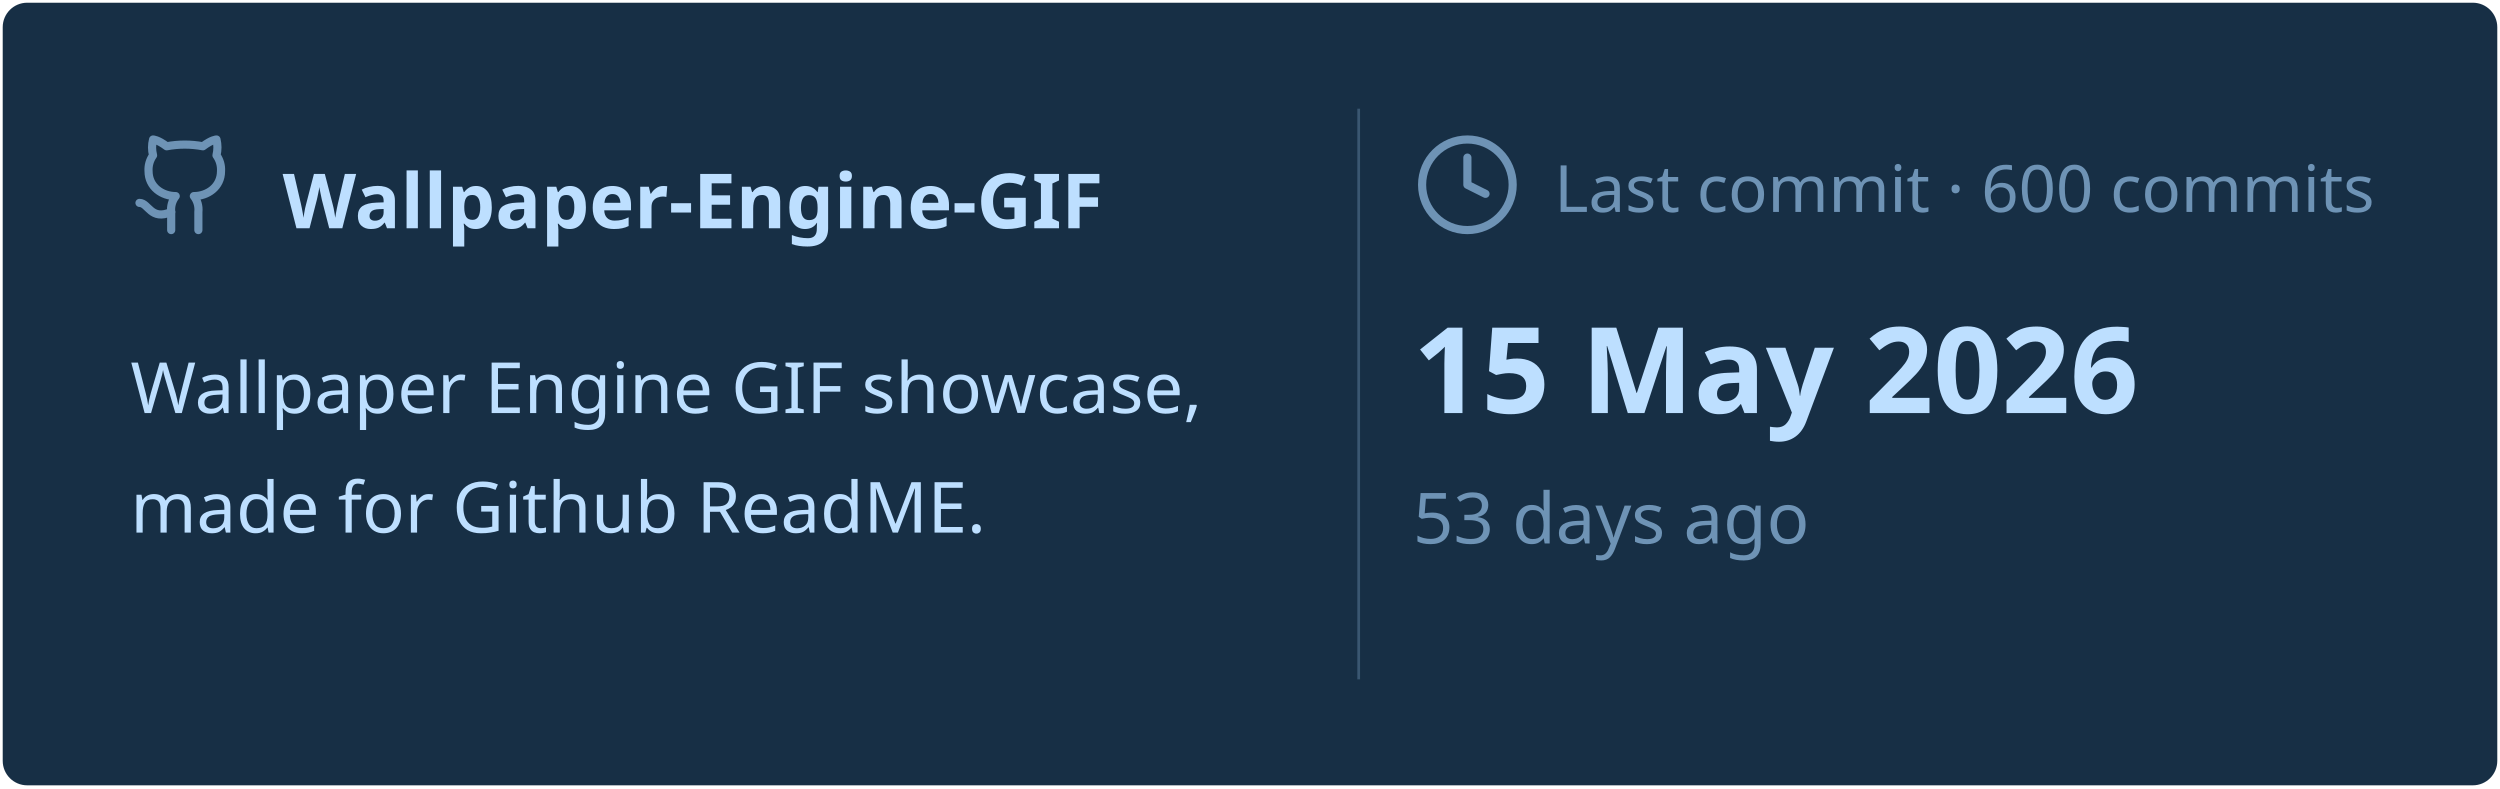
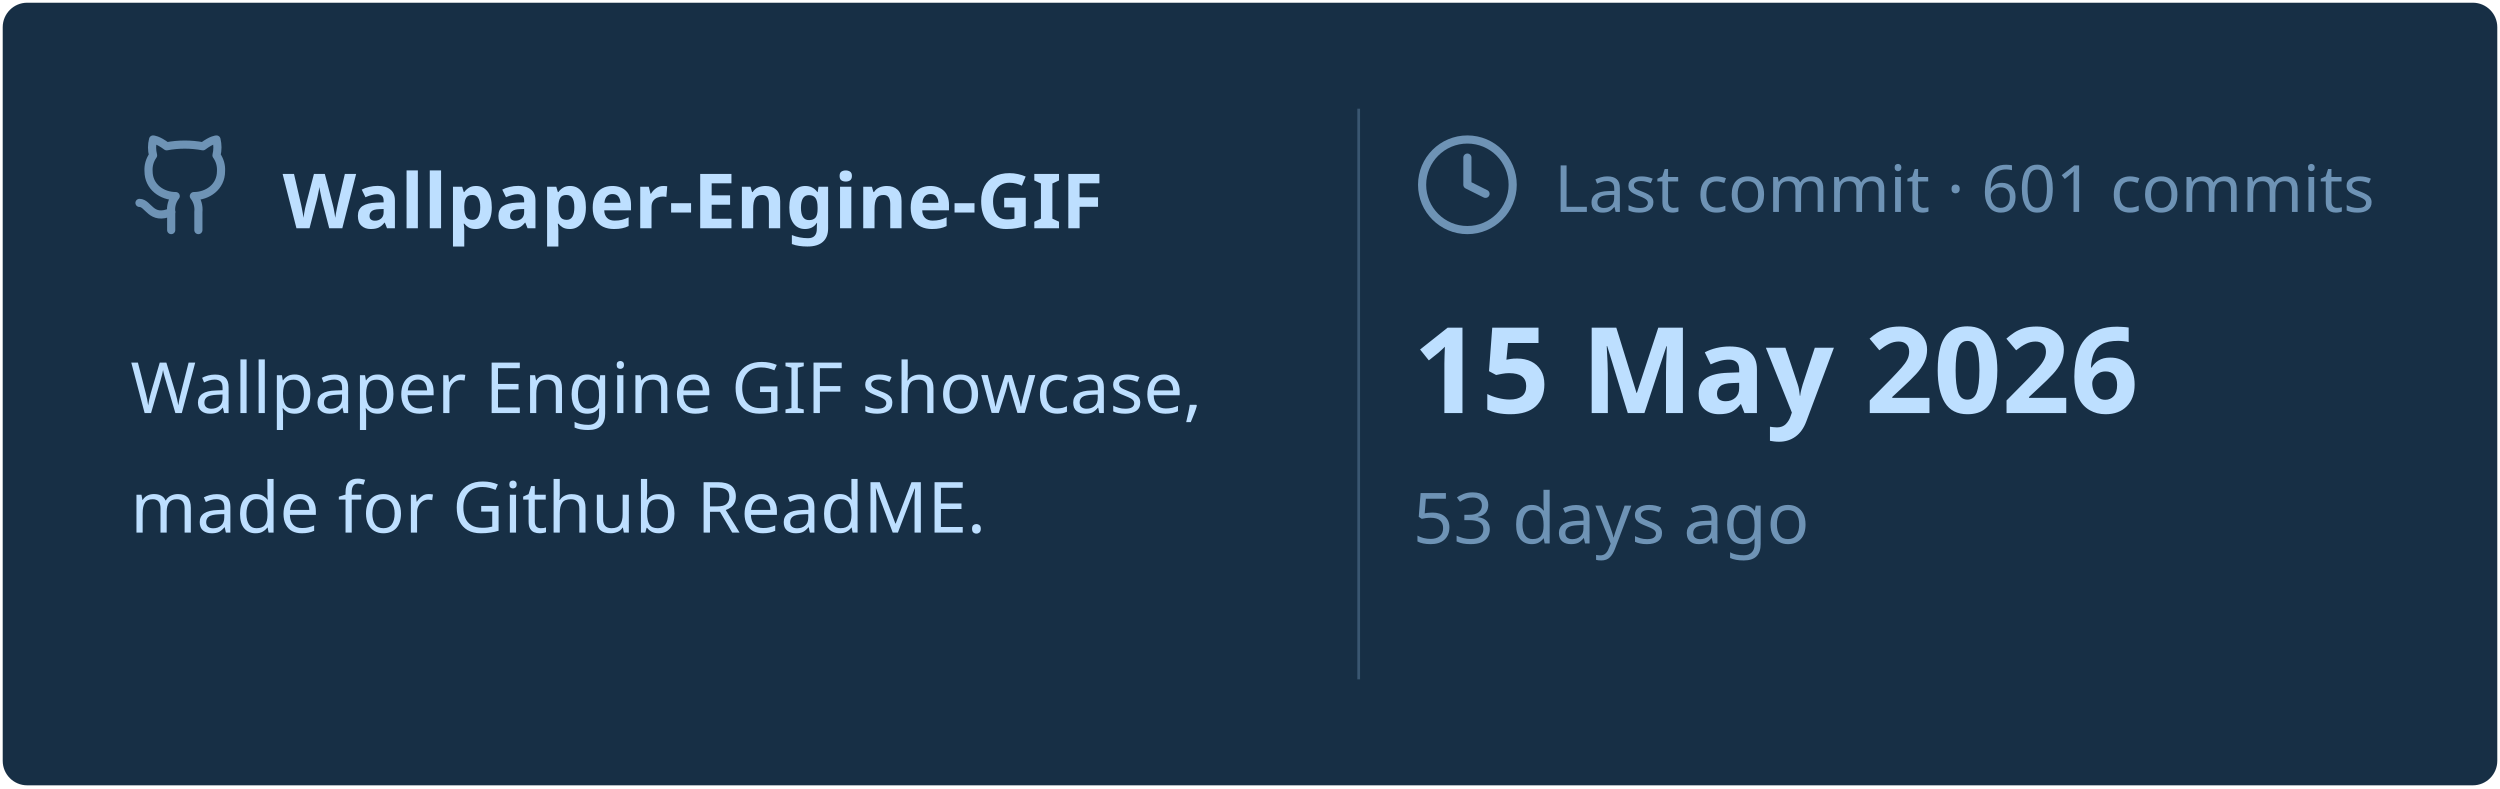
<svg xmlns="http://www.w3.org/2000/svg" viewBox="0 0 460 145" width="460px" height="145px">
  <rect stroke="#000000" stroke-opacity="0" fill="#172F45" rx="4.5" x="0.5" y="0.5" width="459" height="144" />
  <g transform="translate(24, 42)">
    <svg x="0" y="-18" width="20" height="20" viewBox="0 0 24 24" fill="none" stroke="#6E93B5" stroke-width="1.8" stroke-linecap="round" stroke-linejoin="round">
      <path d="M15 22v-4a4.8 4.8 0 0 0-1-3.5c3 0 6-2 6-5.5.08-1.25-.27-2.48-1-3.5.28-1.15.28-2.35 0-3.5 0 0-1 0-3 1.5-2.64-.5-5.36-.5-8 0C6 2 5 2 5 2c-.3 1.15-.3 2.35 0 3.5A5.403 5.403 0 0 0 4 9c0 3.5 3 5.5 6 5.5-.39.49-.68 1.05-.85 1.65-.17.6-.22 1.23-.15 1.85v4" />
      <path d="M9 18c-4.51 2-5-2-7-2" />
    </svg>
    <text x="28" y="0" font-family="&quot;Segoe UI&quot;, Ubuntu, sans-serif" font-size="14" font-weight="700" fill="#BDDFFF">Wallpaper-Engine-GIF</text>
  </g>
  <text x="24" y="76" font-family="&quot;Segoe UI&quot;, Ubuntu, sans-serif" font-size="13" font-weight="400" fill="#BDDFFF">Wallpaper Engine GIF showcase,</text>
  <text x="24" y="98" font-family="&quot;Segoe UI&quot;, Ubuntu, sans-serif" font-size="13" font-weight="400" fill="#BDDFFF">made for Github ReadME.</text>
  <line x1="250" y1="20" x2="250" y2="125" stroke="#6E93B5" stroke-width="0.5" stroke-opacity="0.4" />
  <svg x="260" y="24" width="20" height="20" viewBox="0 0 24 24" fill="none" stroke="#6E93B5" stroke-width="1.8" stroke-linecap="round" stroke-linejoin="round">
    <circle cx="12" cy="12" r="10" />
    <polyline points="12 6 12 12 16 14" />
  </svg>
-   <text x="286" y="39" font-family="&quot;Segoe UI&quot;, Ubuntu, sans-serif" font-size="12" font-weight="400" fill="#6E93B5">Last commit · 600 commits</text>
+   <text x="286" y="39" font-family="&quot;Segoe UI&quot;, Ubuntu, sans-serif" font-size="12" font-weight="400" fill="#6E93B5">Last commit · 601 commits</text>
  <text x="260" y="76" font-family="&quot;Segoe UI&quot;, Ubuntu, sans-serif" font-size="22" font-weight="700" fill="#BDDFFF">15 May 2026</text>
  <text x="260" y="100" font-family="&quot;Segoe UI&quot;, Ubuntu, sans-serif" font-size="13" font-weight="400" fill="#6E93B5">53 days ago</text>
</svg>
